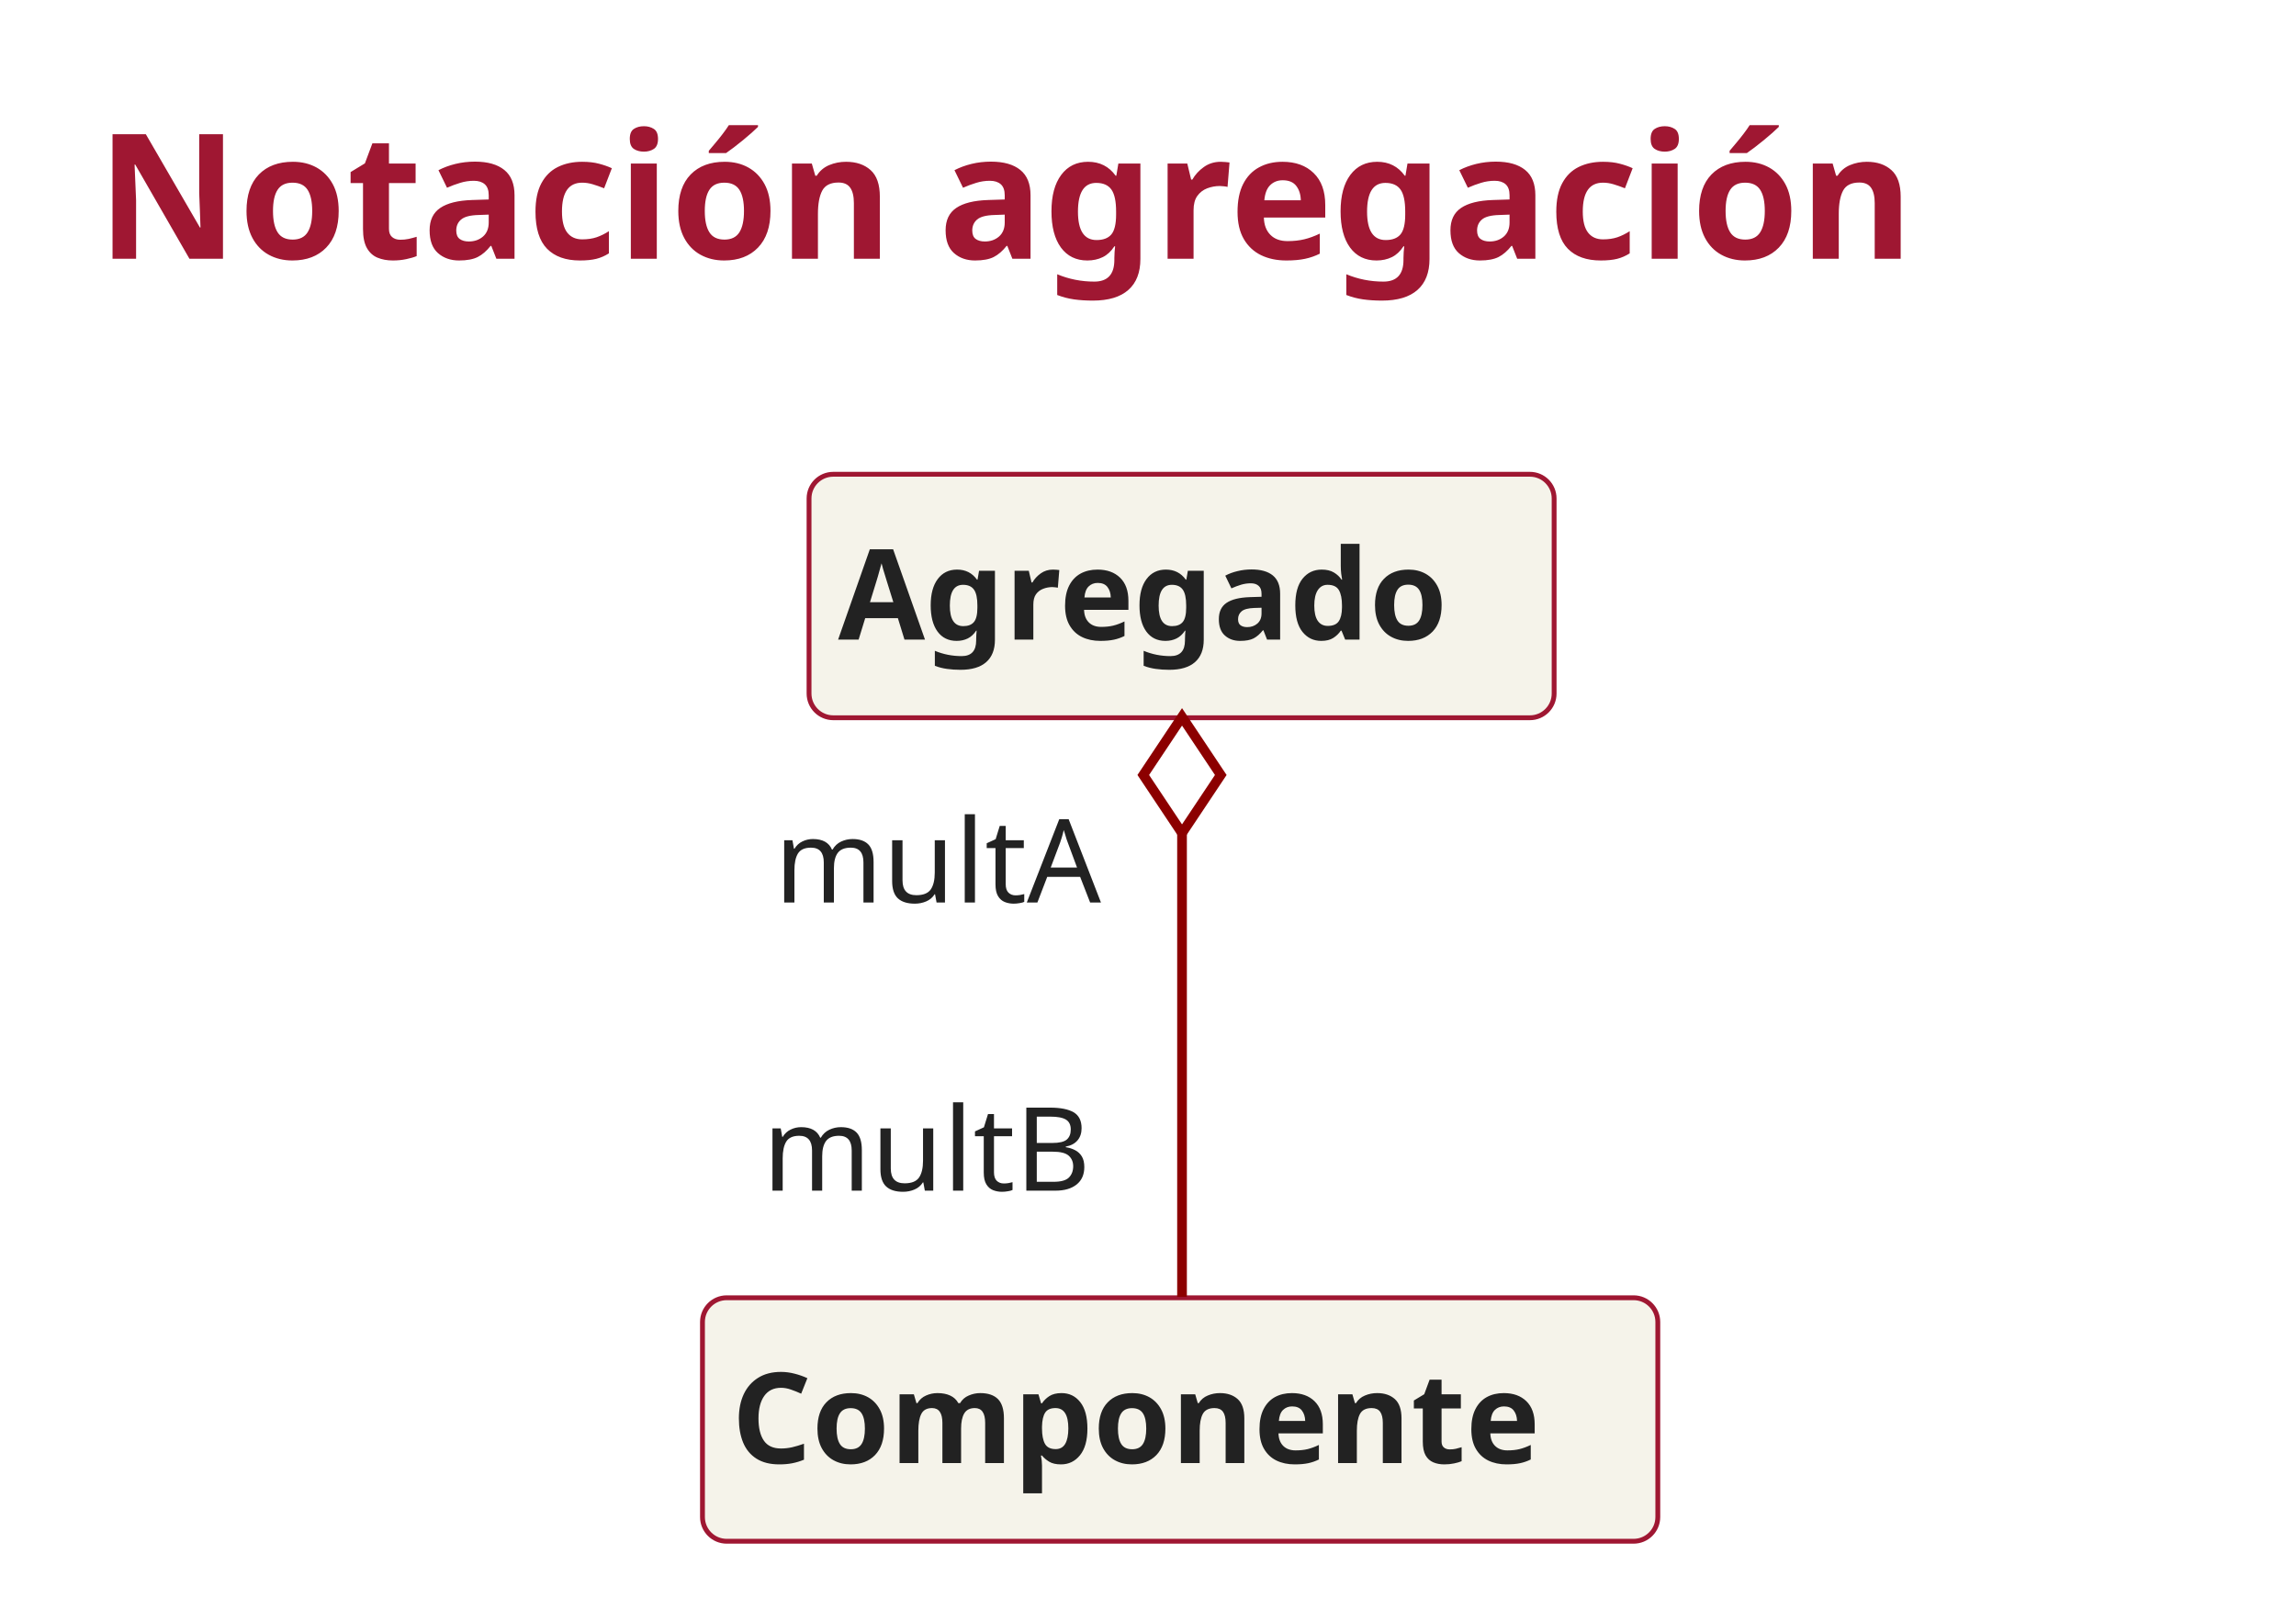
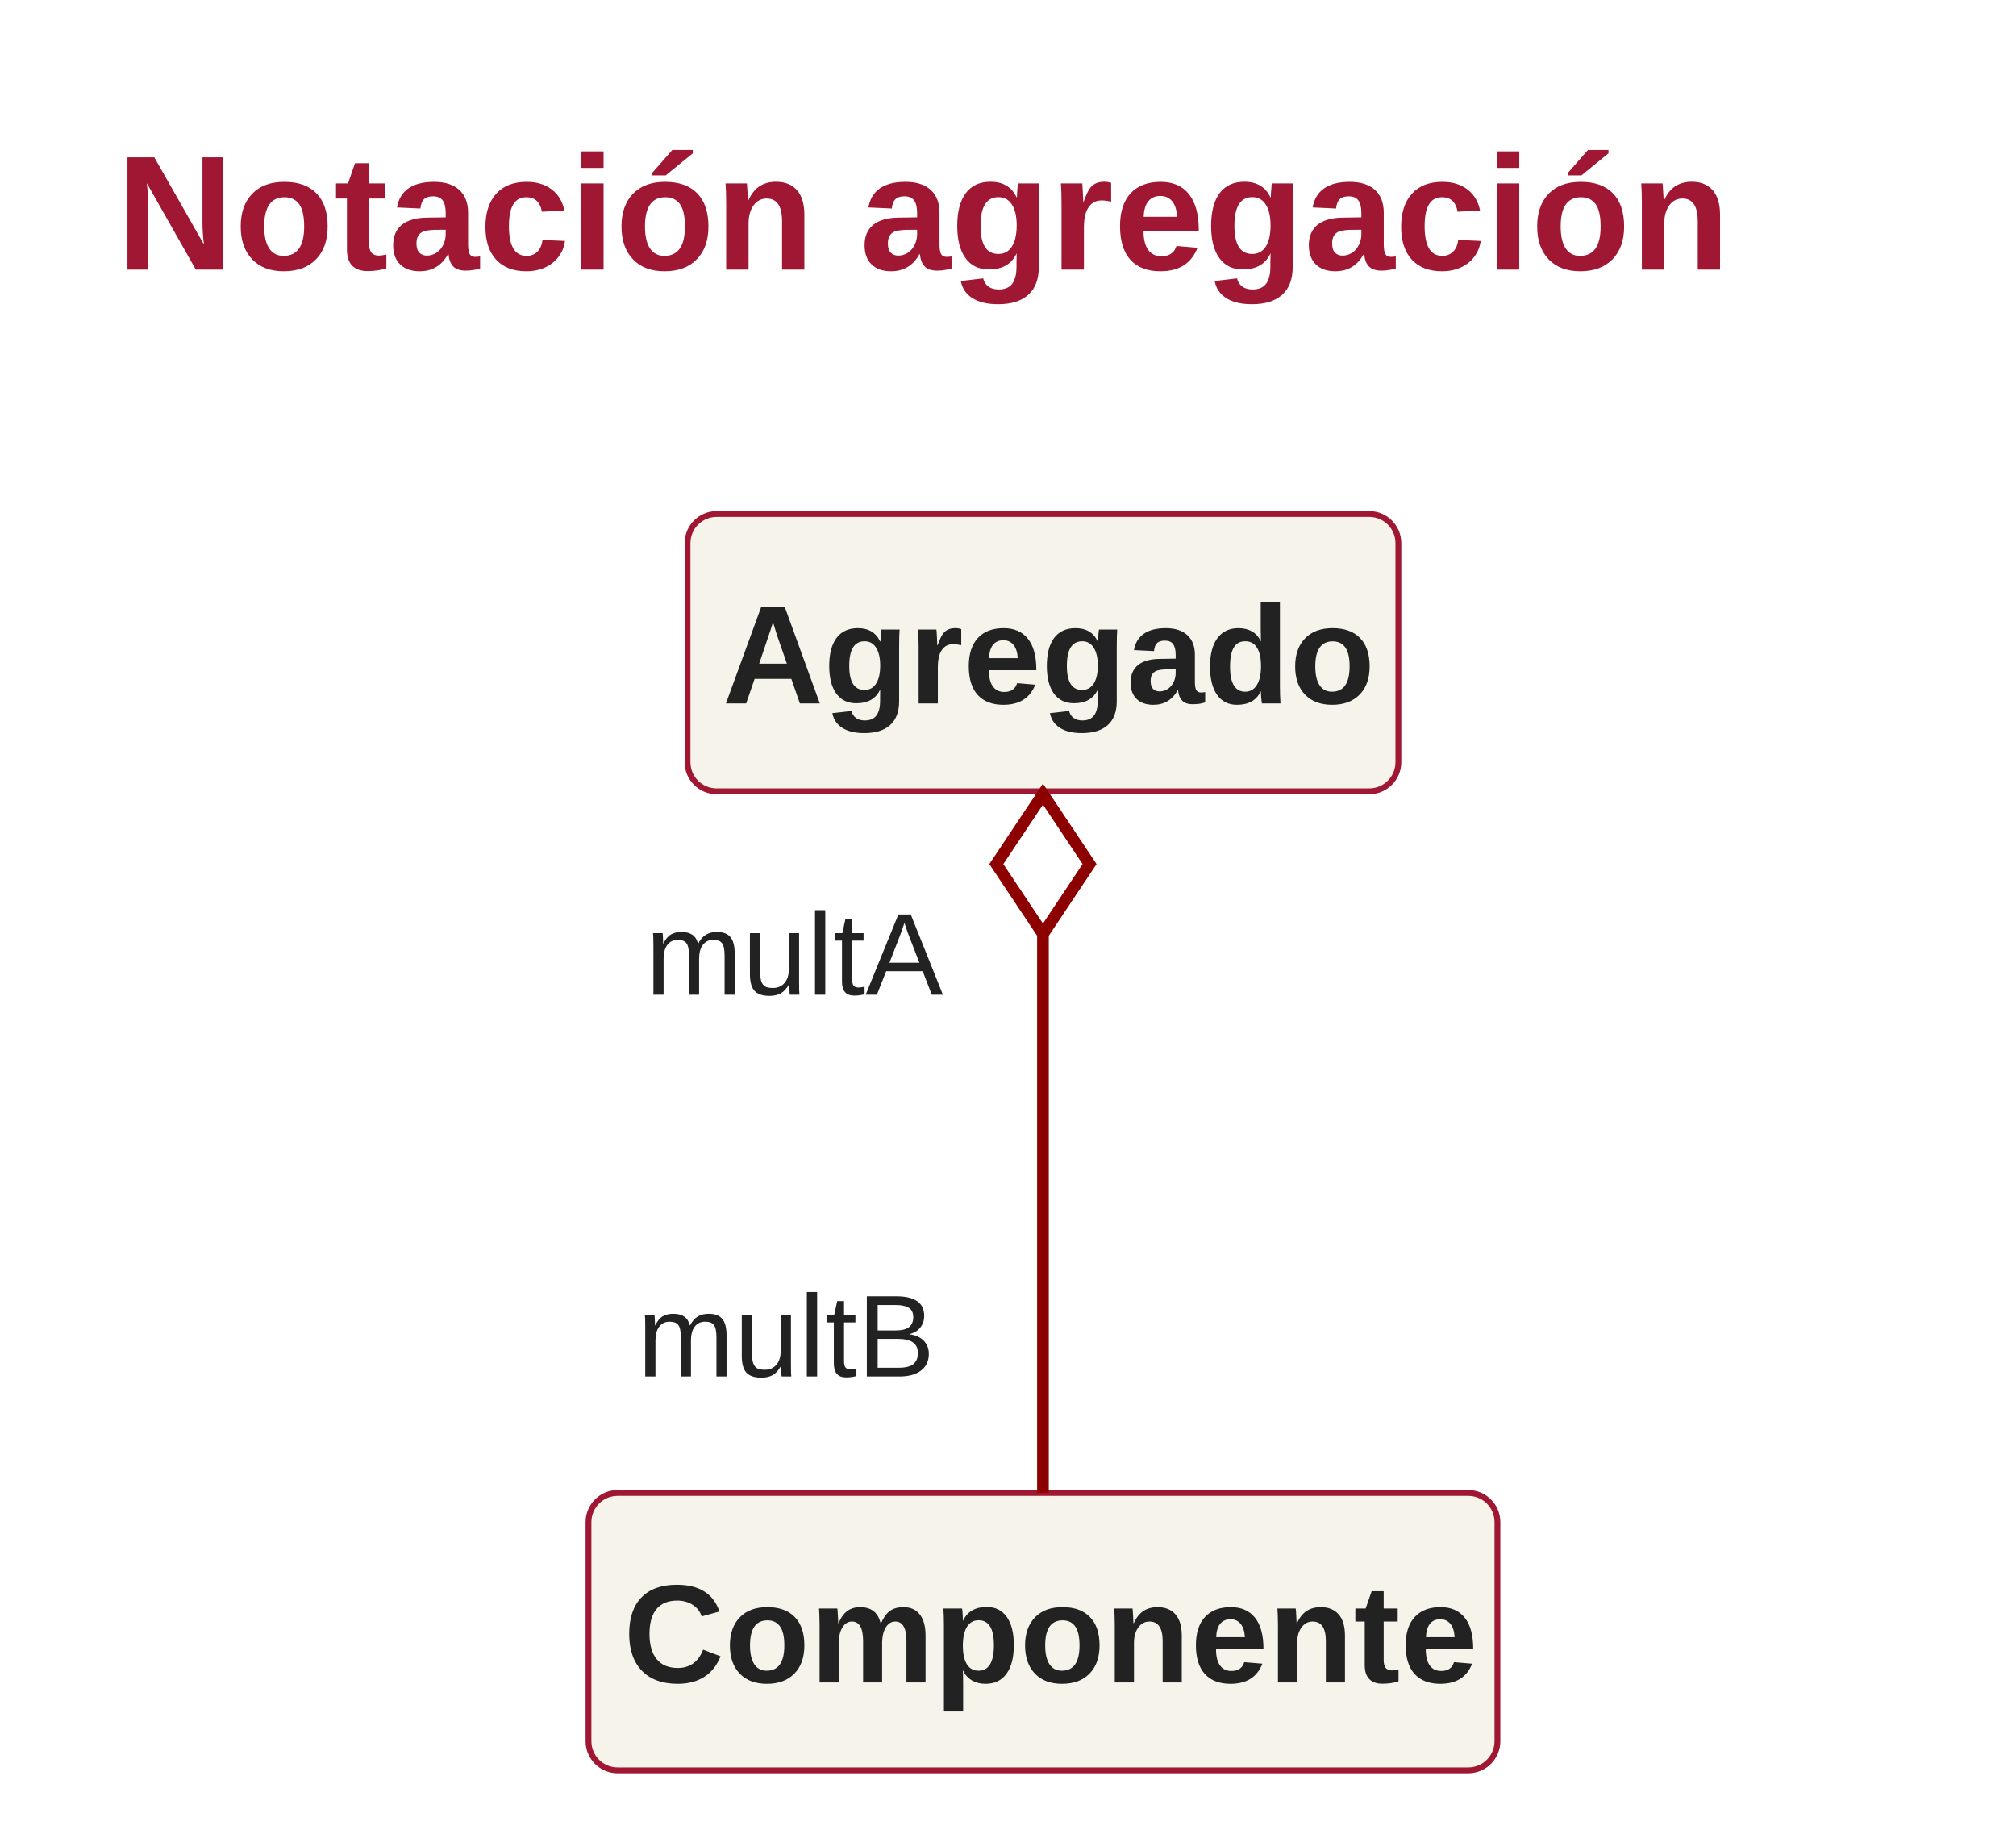
- <svg xmlns="http://www.w3.org/2000/svg" contentStyleType="text/css" height="330px" preserveAspectRatio="none" style="width:474px;height:330px;" version="1.1" viewBox="0 0 474 330" width="474px" zoomAndPan="magnify">
+ <svg xmlns="http://www.w3.org/2000/svg" contentStyleType="text/css" height="314px" preserveAspectRatio="none" style="width:346px;height:314px;" version="1.1" viewBox="0 0 346 314" width="346px" zoomAndPan="magnify">
  <defs />
  <g>
-     <text fill="#9F1732" font-family="sans-serif" font-size="36" font-weight="bold" lengthAdjust="spacing" textLength="419.273" x="20" y="53.416">Notación agregación</text>
+     <text fill="#9F1732" font-family="Arial" font-size="28" font-weight="bold" lengthAdjust="spacing" textLength="290" x="20" y="46.264">Notación agregación</text>
    <g id="elem_Agregado">
-       <rect fill="#F5F3EA" height="50.266" id="Agregado" rx="5" ry="5" style="stroke:#9F1732;stroke-width:1.0;" width="153.819" x="167.024" y="97.906" />
-       <text fill="#222222" font-family="sans-serif" font-size="26" font-weight="bold" lengthAdjust="spacing" textLength="141.819" x="173.024" y="132.04">Agregado</text>
+       <rect fill="#F5F3EA" height="47.598" id="Agregado" rx="5" ry="5" style="stroke:#9F1732;stroke-width:1.0;" width="122" x="118" y="88.197" />
+       <text fill="#222222" font-family="Arial" font-size="24" font-weight="bold" lengthAdjust="spacing" textLength="110" x="124" y="120.709">Agregado</text>
    </g>
    <g id="elem_Componente">
-       <rect fill="#F5F3EA" height="50.266" id="Componente" rx="5" ry="5" style="stroke:#9F1732;stroke-width:1.0;" width="197.225" x="145.024" y="267.906" />
-       <text fill="#222222" font-family="sans-serif" font-size="26" font-weight="bold" lengthAdjust="spacing" textLength="185.225" x="151.024" y="302.04">Componente</text>
+       <rect fill="#F5F3EA" height="47.598" id="Componente" rx="5" ry="5" style="stroke:#9F1732;stroke-width:1.0;" width="156" x="101" y="256.197" />
+       <text fill="#222222" font-family="Arial" font-size="24" font-weight="bold" lengthAdjust="spacing" textLength="144" x="107" y="288.709">Componente</text>
    </g>
    <g id="link_Agregado_Componente">
-       <path codeLine="377" d="M244.024,171.986 C244.024,204.126 244.024,235.526 244.024,267.726 " fill="none" id="Agregado-backto-Componente" style="stroke:#8C0000;stroke-width:2.0;" />
-       <polygon fill="none" points="244.024,147.986,236.024,159.986,244.024,171.986,252.024,159.986,244.024,147.986" style="stroke:#8C0000;stroke-width:2.0;" />
-       <text fill="#222222" font-family="sans-serif" font-size="24" lengthAdjust="spacing" textLength="71.086" x="159.848" y="186.316">multA</text>
-       <text fill="#222222" font-family="sans-serif" font-size="24" lengthAdjust="spacing" textLength="71.133" x="157.427" y="245.798">multB</text>
+       <path codeLine="4" d="M179,160.277 C179,192.197 179,224.257 179,256.177 " fill="none" id="Agregado-backto-Componente" style="stroke:#8C0000;stroke-width:2.0;" />
+       <polygon fill="none" points="179,136.277,171,148.277,179,160.277,187,148.277,179,136.277" style="stroke:#8C0000;stroke-width:2.0;" />
+       <text fill="#222222" font-family="Arial" font-size="20" lengthAdjust="spacing" textLength="56" x="110.75" y="170.691">multA</text>
+       <text fill="#222222" font-family="Arial" font-size="20" lengthAdjust="spacing" textLength="56" x="109.35" y="236.206">multB</text>
    </g>
  </g>
</svg>
